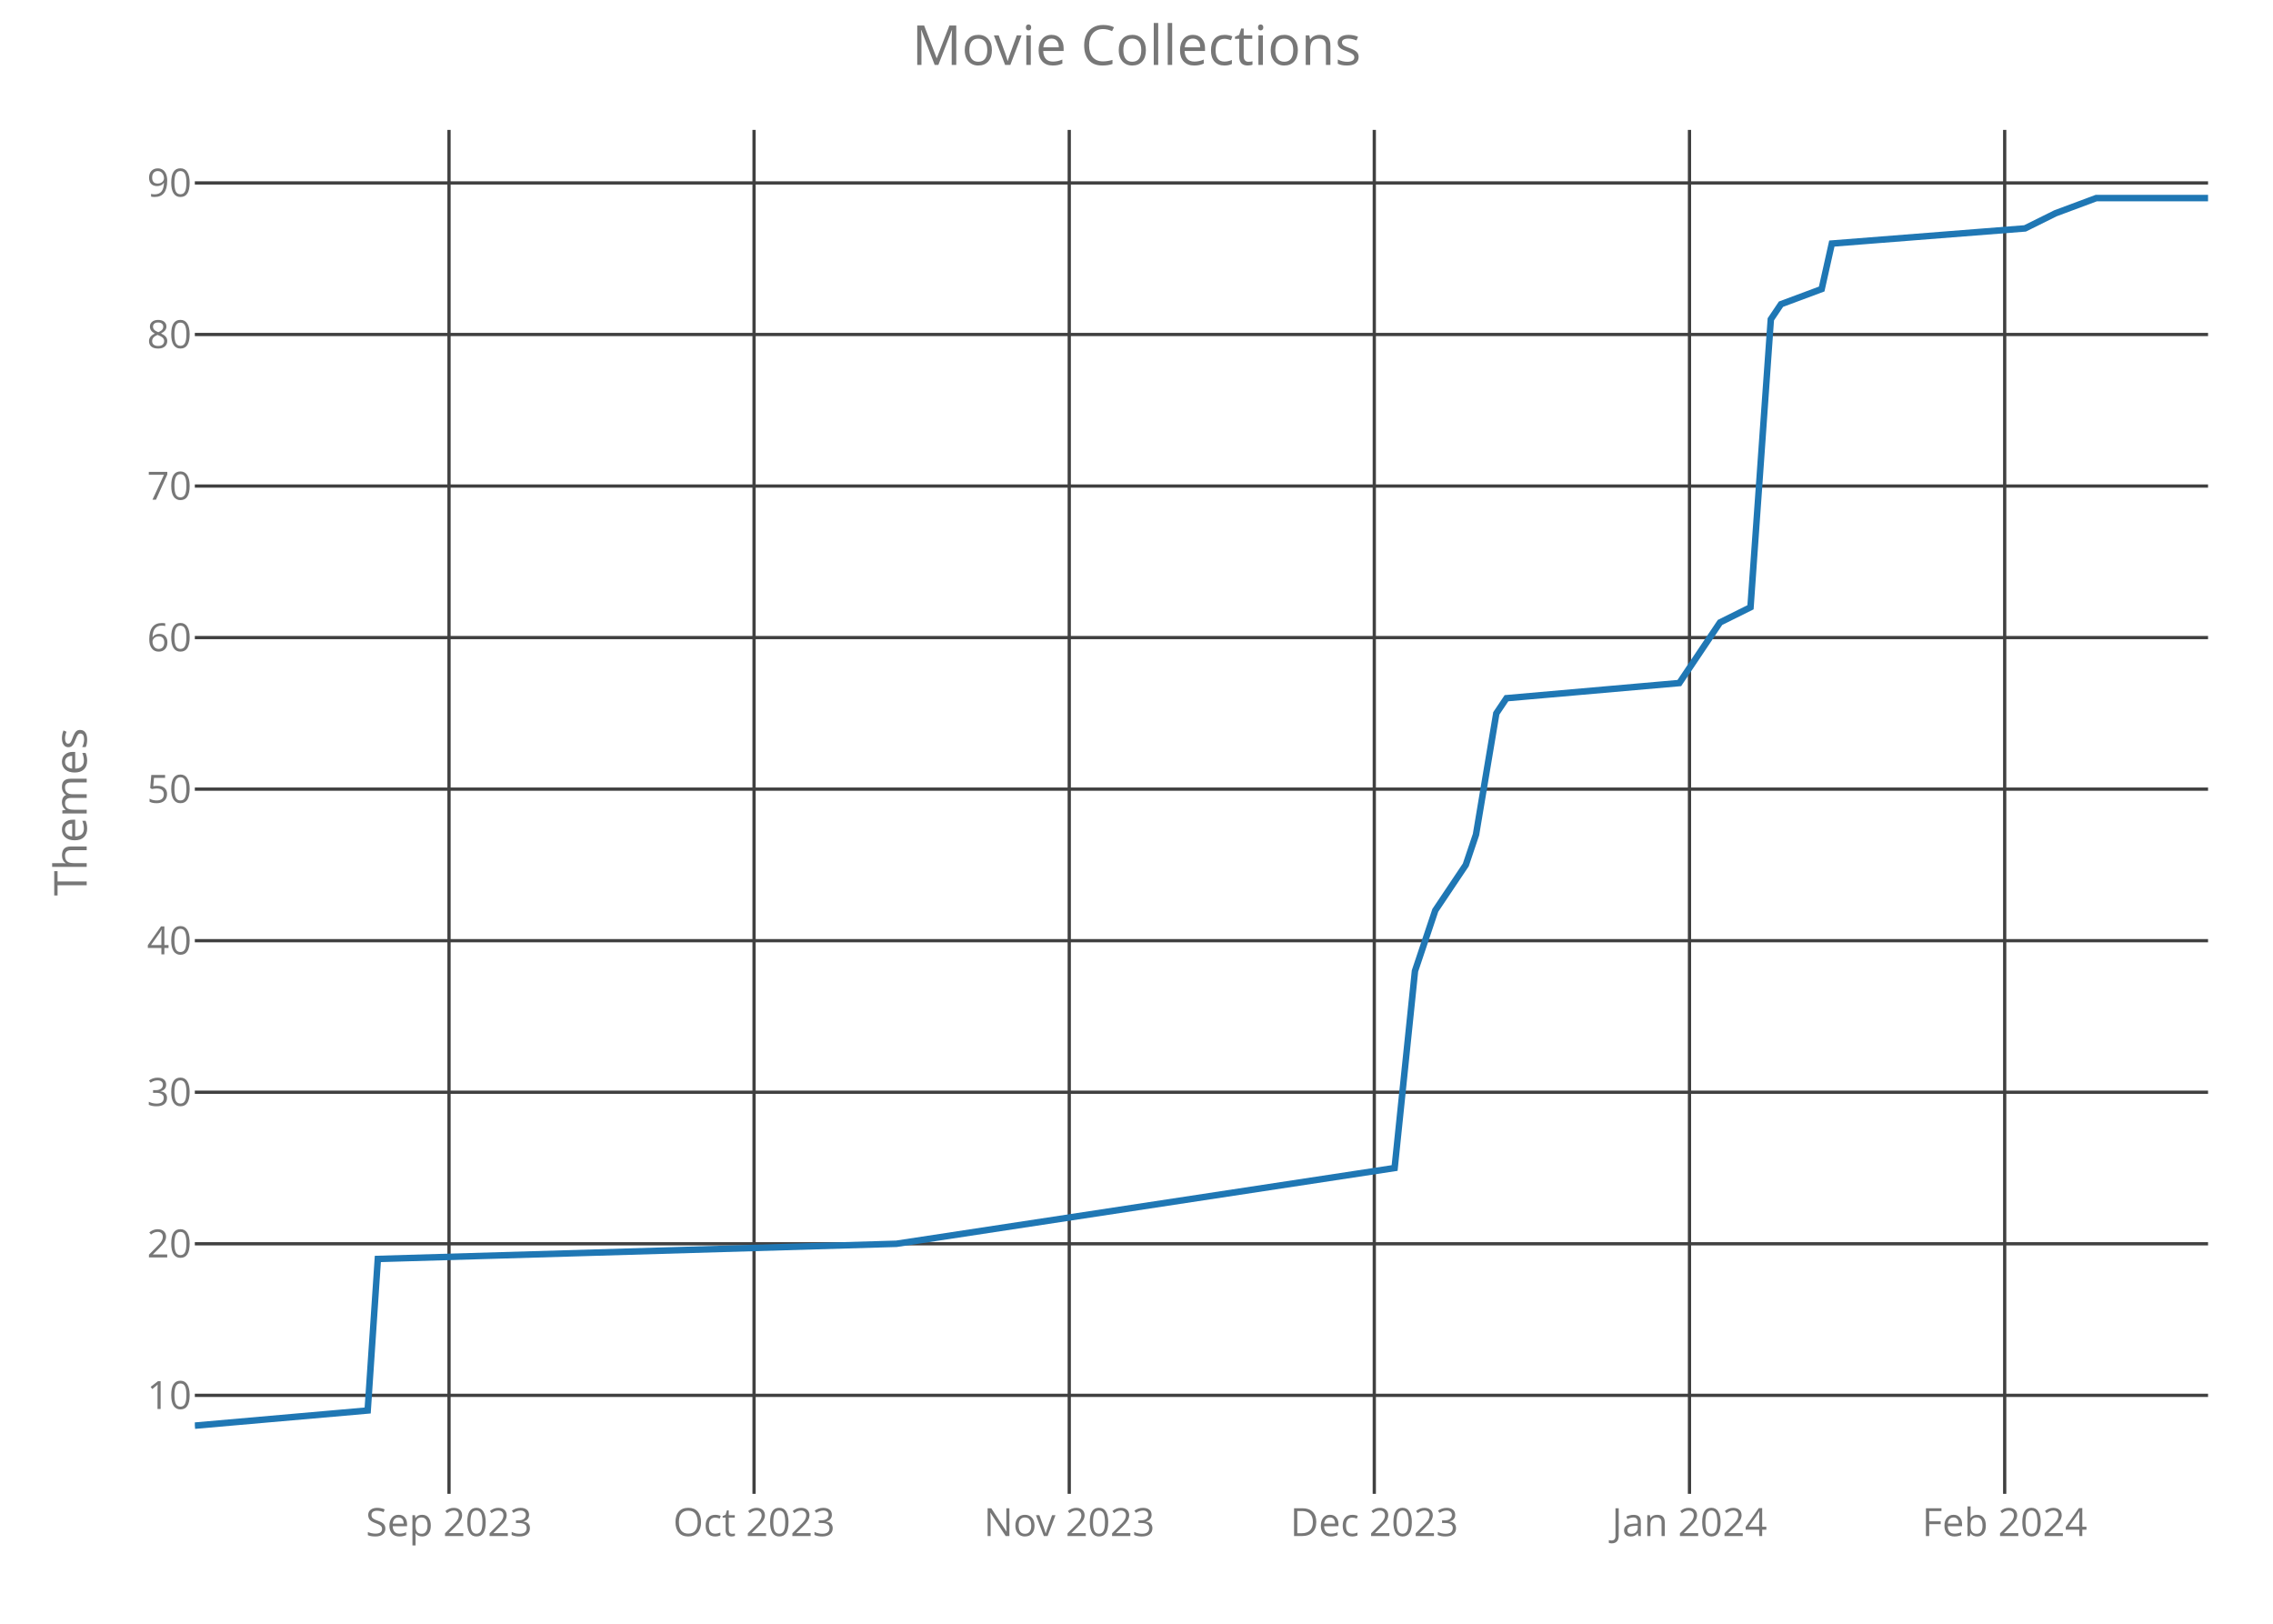
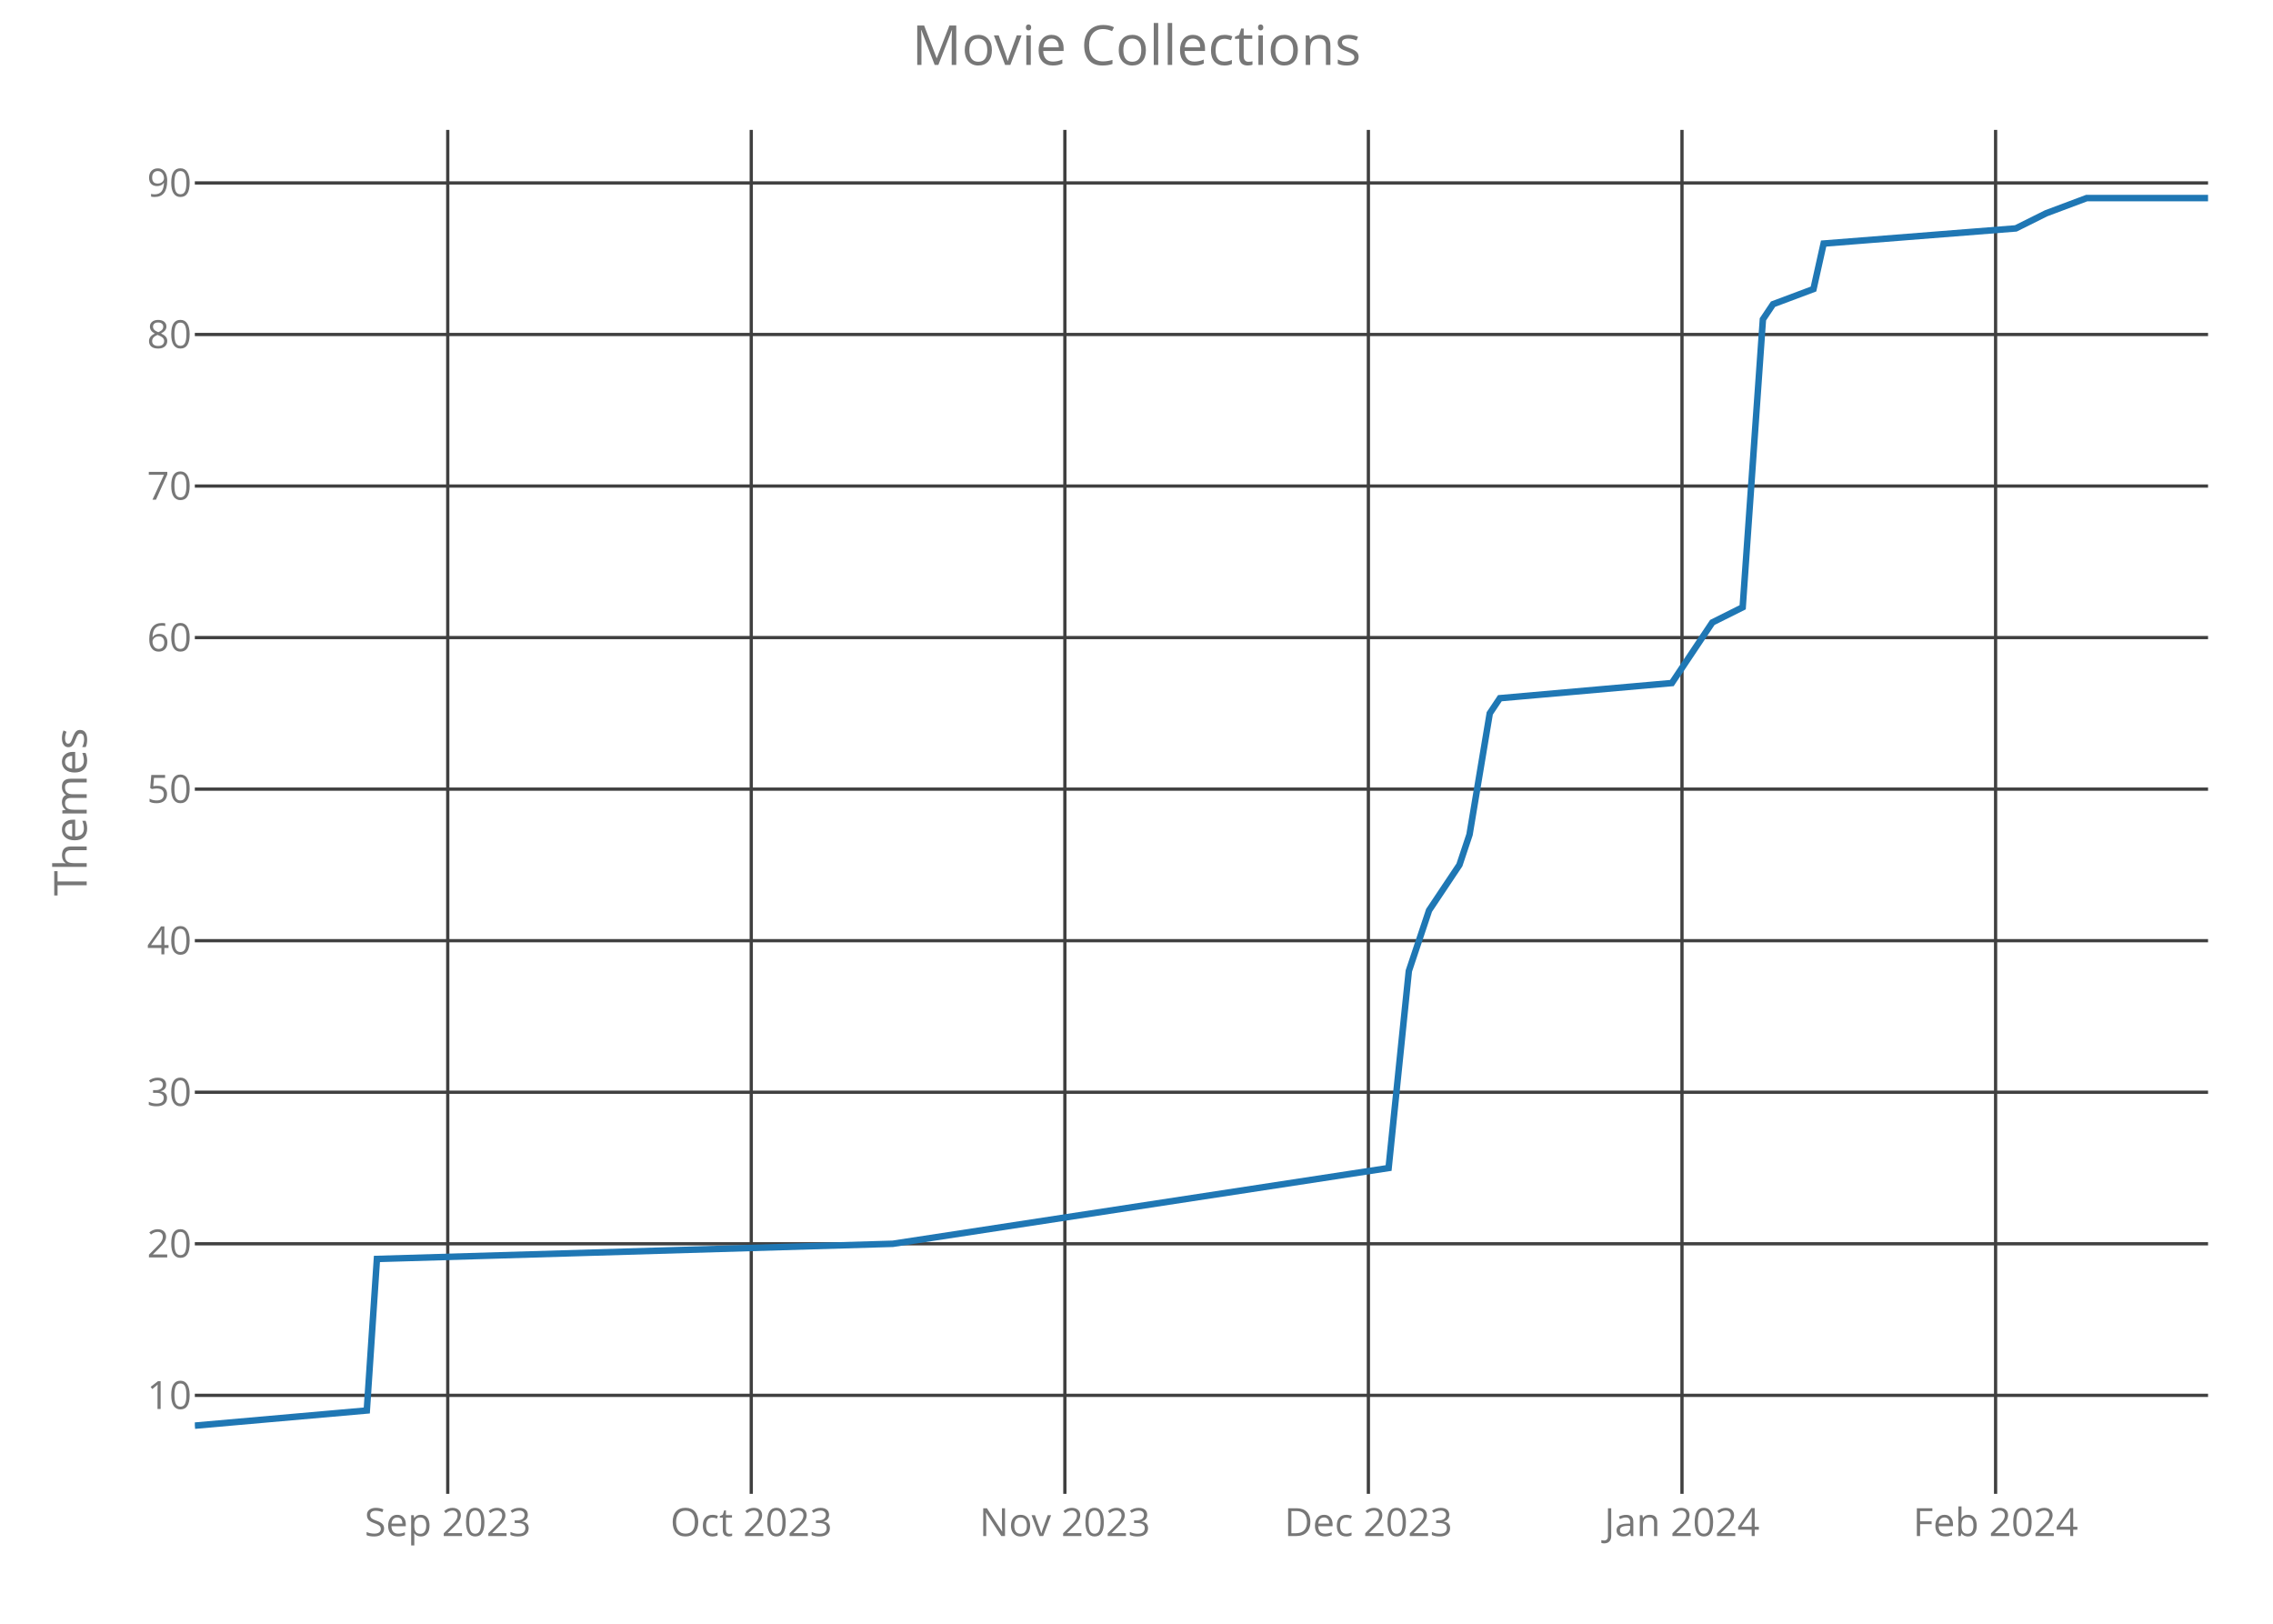
<svg xmlns="http://www.w3.org/2000/svg" class="main-svg" width="700" height="500" style="" viewBox="0 0 700 500">
  <rect x="0" y="0" width="700" height="500" style="fill: rgb(0, 0, 0); fill-opacity: 0;" />
-   <defs id="defs-e181c0">
+   <defs id="defs-1a8b61">
    <g class="clips">
-       <clipPath id="clipe181c0xyplot" class="plotclip">
+       <clipPath id="clip1a8b61xyplot" class="plotclip">
        <rect width="620" height="420" />
      </clipPath>
-       <clipPath class="axesclip" id="clipe181c0x">
+       <clipPath class="axesclip" id="clip1a8b61x">
        <rect x="60" y="0" width="620" height="500" />
      </clipPath>
-       <clipPath class="axesclip" id="clipe181c0y">
+       <clipPath class="axesclip" id="clip1a8b61y">
        <rect x="0" y="40" width="700" height="420" />
      </clipPath>
-       <clipPath class="axesclip" id="clipe181c0xy">
+       <clipPath class="axesclip" id="clip1a8b61xy">
        <rect x="60" y="40" width="620" height="420" />
      </clipPath>
    </g>
    <g class="gradients" />
  </defs>
  <g class="bglayer">
    <rect class="bg" x="60" y="40" width="620" height="420" style="fill: rgb(0, 0, 0); fill-opacity: 0; stroke-width: 0;" />
  </g>
  <g class="layer-below">
    <g class="imagelayer" />
    <g class="shapelayer" />
  </g>
  <g class="cartesianlayer">
    <g class="subplot xy">
      <g class="layer-subplot">
        <g class="shapelayer" />
        <g class="imagelayer" />
      </g>
      <g class="gridlayer">
        <g class="x">
-           <path class="xgrid crisp" transform="translate(138.28,0)" d="M0,40v420" style="stroke: rgb(64, 64, 64); stroke-opacity: 1; stroke-width: 1px;" />
-           <path class="xgrid crisp" transform="translate(232.22,0)" d="M0,40v420" style="stroke: rgb(64, 64, 64); stroke-opacity: 1; stroke-width: 1px;" />
-           <path class="xgrid crisp" transform="translate(329.29,0)" d="M0,40v420" style="stroke: rgb(64, 64, 64); stroke-opacity: 1; stroke-width: 1px;" />
-           <path class="xgrid crisp" transform="translate(423.23,0)" d="M0,40v420" style="stroke: rgb(64, 64, 64); stroke-opacity: 1; stroke-width: 1px;" />
-           <path class="xgrid crisp" transform="translate(520.3,0)" d="M0,40v420" style="stroke: rgb(64, 64, 64); stroke-opacity: 1; stroke-width: 1px;" />
-           <path class="xgrid crisp" transform="translate(617.37,0)" d="M0,40v420" style="stroke: rgb(64, 64, 64); stroke-opacity: 1; stroke-width: 1px;" />
+           <path class="xgrid crisp" transform="translate(137.89,0)" d="M0,40v420" style="stroke: rgb(64, 64, 64); stroke-opacity: 1; stroke-width: 1px;" />
+           <path class="xgrid crisp" transform="translate(231.36,0)" d="M0,40v420" style="stroke: rgb(64, 64, 64); stroke-opacity: 1; stroke-width: 1px;" />
+           <path class="xgrid crisp" transform="translate(327.94,0)" d="M0,40v420" style="stroke: rgb(64, 64, 64); stroke-opacity: 1; stroke-width: 1px;" />
+           <path class="xgrid crisp" transform="translate(421.41,0)" d="M0,40v420" style="stroke: rgb(64, 64, 64); stroke-opacity: 1; stroke-width: 1px;" />
+           <path class="xgrid crisp" transform="translate(517.99,0)" d="M0,40v420" style="stroke: rgb(64, 64, 64); stroke-opacity: 1; stroke-width: 1px;" />
+           <path class="xgrid crisp" transform="translate(614.57,0)" d="M0,40v420" style="stroke: rgb(64, 64, 64); stroke-opacity: 1; stroke-width: 1px;" />
        </g>
        <g class="y">
          <path class="ygrid crisp" transform="translate(0,429.67)" d="M60,0h620" style="stroke: rgb(64, 64, 64); stroke-opacity: 1; stroke-width: 1px;" />
          <path class="ygrid crisp" transform="translate(0,383)" d="M60,0h620" style="stroke: rgb(64, 64, 64); stroke-opacity: 1; stroke-width: 1px;" />
          <path class="ygrid crisp" transform="translate(0,336.33)" d="M60,0h620" style="stroke: rgb(64, 64, 64); stroke-opacity: 1; stroke-width: 1px;" />
          <path class="ygrid crisp" transform="translate(0,289.67)" d="M60,0h620" style="stroke: rgb(64, 64, 64); stroke-opacity: 1; stroke-width: 1px;" />
          <path class="ygrid crisp" transform="translate(0,243)" d="M60,0h620" style="stroke: rgb(64, 64, 64); stroke-opacity: 1; stroke-width: 1px;" />
          <path class="ygrid crisp" transform="translate(0,196.33)" d="M60,0h620" style="stroke: rgb(64, 64, 64); stroke-opacity: 1; stroke-width: 1px;" />
          <path class="ygrid crisp" transform="translate(0,149.67)" d="M60,0h620" style="stroke: rgb(64, 64, 64); stroke-opacity: 1; stroke-width: 1px;" />
          <path class="ygrid crisp" transform="translate(0,103)" d="M60,0h620" style="stroke: rgb(64, 64, 64); stroke-opacity: 1; stroke-width: 1px;" />
          <path class="ygrid crisp" transform="translate(0,56.33)" d="M60,0h620" style="stroke: rgb(64, 64, 64); stroke-opacity: 1; stroke-width: 1px;" />
        </g>
      </g>
      <g class="zerolinelayer" />
      <path class="xlines-below crisp" d="M0,0" style="fill: none;" />
      <path class="ylines-below crisp" d="M0,0" style="fill: none;" />
      <g class="overlines-below" />
      <g class="xaxislayer-below">
        <g class="xtick">
-           <text text-anchor="middle" x="0" y="473" transform="translate(138.28,0)" style="font-family: 'Open Sans'; font-size: 12px; fill: rgb(119, 119, 119); fill-opacity: 1; white-space: pre;">Sep 2023</text>
+           <text text-anchor="middle" x="0" y="473" transform="translate(137.89,0)" style="font-family: 'Open Sans'; font-size: 12px; fill: rgb(119, 119, 119); fill-opacity: 1; white-space: pre;">Sep 2023</text>
        </g>
        <g class="xtick">
-           <text text-anchor="middle" x="0" y="473" transform="translate(232.22,0)" style="font-family: 'Open Sans'; font-size: 12px; fill: rgb(119, 119, 119); fill-opacity: 1; white-space: pre;">Oct 2023</text>
+           <text text-anchor="middle" x="0" y="473" transform="translate(231.36,0)" style="font-family: 'Open Sans'; font-size: 12px; fill: rgb(119, 119, 119); fill-opacity: 1; white-space: pre;">Oct 2023</text>
        </g>
        <g class="xtick">
-           <text text-anchor="middle" x="0" y="473" transform="translate(329.29,0)" style="font-family: 'Open Sans'; font-size: 12px; fill: rgb(119, 119, 119); fill-opacity: 1; white-space: pre;">Nov 2023</text>
+           <text text-anchor="middle" x="0" y="473" transform="translate(327.94,0)" style="font-family: 'Open Sans'; font-size: 12px; fill: rgb(119, 119, 119); fill-opacity: 1; white-space: pre;">Nov 2023</text>
        </g>
        <g class="xtick">
-           <text text-anchor="middle" x="0" y="473" transform="translate(423.23,0)" style="font-family: 'Open Sans'; font-size: 12px; fill: rgb(119, 119, 119); fill-opacity: 1; white-space: pre;">Dec 2023</text>
+           <text text-anchor="middle" x="0" y="473" transform="translate(421.41,0)" style="font-family: 'Open Sans'; font-size: 12px; fill: rgb(119, 119, 119); fill-opacity: 1; white-space: pre;">Dec 2023</text>
        </g>
        <g class="xtick">
-           <text text-anchor="middle" x="0" y="473" transform="translate(520.3,0)" style="font-family: 'Open Sans'; font-size: 12px; fill: rgb(119, 119, 119); fill-opacity: 1; white-space: pre;">Jan 2024</text>
+           <text text-anchor="middle" x="0" y="473" transform="translate(517.99,0)" style="font-family: 'Open Sans'; font-size: 12px; fill: rgb(119, 119, 119); fill-opacity: 1; white-space: pre;">Jan 2024</text>
        </g>
        <g class="xtick">
-           <text text-anchor="middle" x="0" y="473" transform="translate(617.37,0)" style="font-family: 'Open Sans'; font-size: 12px; fill: rgb(119, 119, 119); fill-opacity: 1; white-space: pre;">Feb 2024</text>
+           <text text-anchor="middle" x="0" y="473" transform="translate(614.57,0)" style="font-family: 'Open Sans'; font-size: 12px; fill: rgb(119, 119, 119); fill-opacity: 1; white-space: pre;">Feb 2024</text>
        </g>
      </g>
      <g class="yaxislayer-below">
        <g class="ytick">
          <text text-anchor="end" x="59" y="4.2" transform="translate(0,429.67)" style="font-family: 'Open Sans'; font-size: 12px; fill: rgb(119, 119, 119); fill-opacity: 1; white-space: pre;">10</text>
        </g>
        <g class="ytick">
          <text text-anchor="end" x="59" y="4.2" transform="translate(0,383)" style="font-family: 'Open Sans'; font-size: 12px; fill: rgb(119, 119, 119); fill-opacity: 1; white-space: pre;">20</text>
        </g>
        <g class="ytick">
          <text text-anchor="end" x="59" y="4.2" transform="translate(0,336.33)" style="font-family: 'Open Sans'; font-size: 12px; fill: rgb(119, 119, 119); fill-opacity: 1; white-space: pre;">30</text>
        </g>
        <g class="ytick">
          <text text-anchor="end" x="59" y="4.2" transform="translate(0,289.67)" style="font-family: 'Open Sans'; font-size: 12px; fill: rgb(119, 119, 119); fill-opacity: 1; white-space: pre;">40</text>
        </g>
        <g class="ytick">
          <text text-anchor="end" x="59" y="4.2" transform="translate(0,243)" style="font-family: 'Open Sans'; font-size: 12px; fill: rgb(119, 119, 119); fill-opacity: 1; white-space: pre;">50</text>
        </g>
        <g class="ytick">
          <text text-anchor="end" x="59" y="4.2" transform="translate(0,196.33)" style="font-family: 'Open Sans'; font-size: 12px; fill: rgb(119, 119, 119); fill-opacity: 1; white-space: pre;">60</text>
        </g>
        <g class="ytick">
          <text text-anchor="end" x="59" y="4.2" transform="translate(0,149.67)" style="font-family: 'Open Sans'; font-size: 12px; fill: rgb(119, 119, 119); fill-opacity: 1; white-space: pre;">70</text>
        </g>
        <g class="ytick">
          <text text-anchor="end" x="59" y="4.2" transform="translate(0,103)" style="font-family: 'Open Sans'; font-size: 12px; fill: rgb(119, 119, 119); fill-opacity: 1; white-space: pre;">80</text>
        </g>
        <g class="ytick">
          <text text-anchor="end" x="59" y="4.2" transform="translate(0,56.33)" style="font-family: 'Open Sans'; font-size: 12px; fill: rgb(119, 119, 119); fill-opacity: 1; white-space: pre;">90</text>
        </g>
      </g>
      <g class="overaxes-below" />
-       <g class="plot" transform="translate(60,40)" clip-path="url('#clipe181c0xyplot')">
+       <g class="plot" transform="translate(60,40)" clip-path="url('#clip1a8b61xyplot')">
        <g class="scatterlayer mlayer">
-           <g class="trace scatter trace1f9182" style="stroke-miterlimit: 2; opacity: 1;">
+           <g class="trace scatter trace4a284a" style="stroke-miterlimit: 2; opacity: 1;">
            <g class="fills" />
            <g class="errorbars" />
            <g class="lines">
-               <path class="js-line" d="M0,399L53.23,394.33L56.36,347.67L216.06,343L369.49,319.67L375.76,259L382.02,240.33L391.41,226.33L394.55,217L400.81,179.67L403.94,175L457.17,170.33L466.57,156.33L469.7,151.67L479.09,147L485.35,58.33L488.48,53.67L501.01,49L504.14,35L563.64,30.33L573.03,25.67L585.56,21L620,21" style="vector-effect: non-scaling-stroke; fill: none; stroke: rgb(31, 119, 180); stroke-opacity: 1; stroke-width: 2px; opacity: 1;" />
+               <path class="js-line" d="M0,399L52.96,394.33L56.08,347.67L214.97,343L367.64,319.67L373.87,259L380.1,240.33L389.45,226.33L392.56,217L398.79,179.67L401.91,175L454.87,170.33L464.22,156.33L467.34,151.67L476.68,147L482.91,58.33L486.03,53.67L498.49,49L501.61,35L560.8,30.33L570.15,25.67L582.61,21L620,21" style="vector-effect: non-scaling-stroke; fill: none; stroke: rgb(31, 119, 180); stroke-opacity: 1; stroke-width: 2px; opacity: 1;" />
            </g>
            <g class="points" />
            <g class="text" />
          </g>
        </g>
      </g>
      <g class="overplot" />
      <path class="xlines-above" />
      <path class="ylines-above" />
      <g class="overlines-above" />
      <g class="xaxislayer-above" />
      <g class="yaxislayer-above" />
      <g class="overaxes-above" />
    </g>
  </g>
  <g class="polarlayer" />
  <g class="ternarylayer" />
  <g class="geolayer" />
  <g class="funnelarealayer" />
  <g class="pielayer" />
  <g class="treemaplayer" />
  <g class="sunburstlayer" />
  <g class="glimages" />
-   <defs id="topdefs-e181c0">
+   <defs id="topdefs-1a8b61">
    <g class="clips" />
  </defs>
  <g class="layer-above">
    <g class="imagelayer" />
    <g class="shapelayer" />
  </g>
  <g class="infolayer">
    <g class="g-gtitle">
      <text class="gtitle" x="350" y="20" text-anchor="middle" dy="0em" style="font-family: 'Open Sans'; font-size: 17px; fill: rgb(119, 119, 119); opacity: 1; font-weight: normal; white-space: pre;">Movie Collections</text>
    </g>
    <g class="g-xtitle" />
    <g class="g-ytitle">
      <text class="ytitle" transform="rotate(-90,26.7,250)" x="26.7" y="250" text-anchor="middle" style="font-family: 'Open Sans'; font-size: 14px; fill: rgb(119, 119, 119); opacity: 1; font-weight: normal; white-space: pre;">Themes</text>
    </g>
  </g>
</svg>
